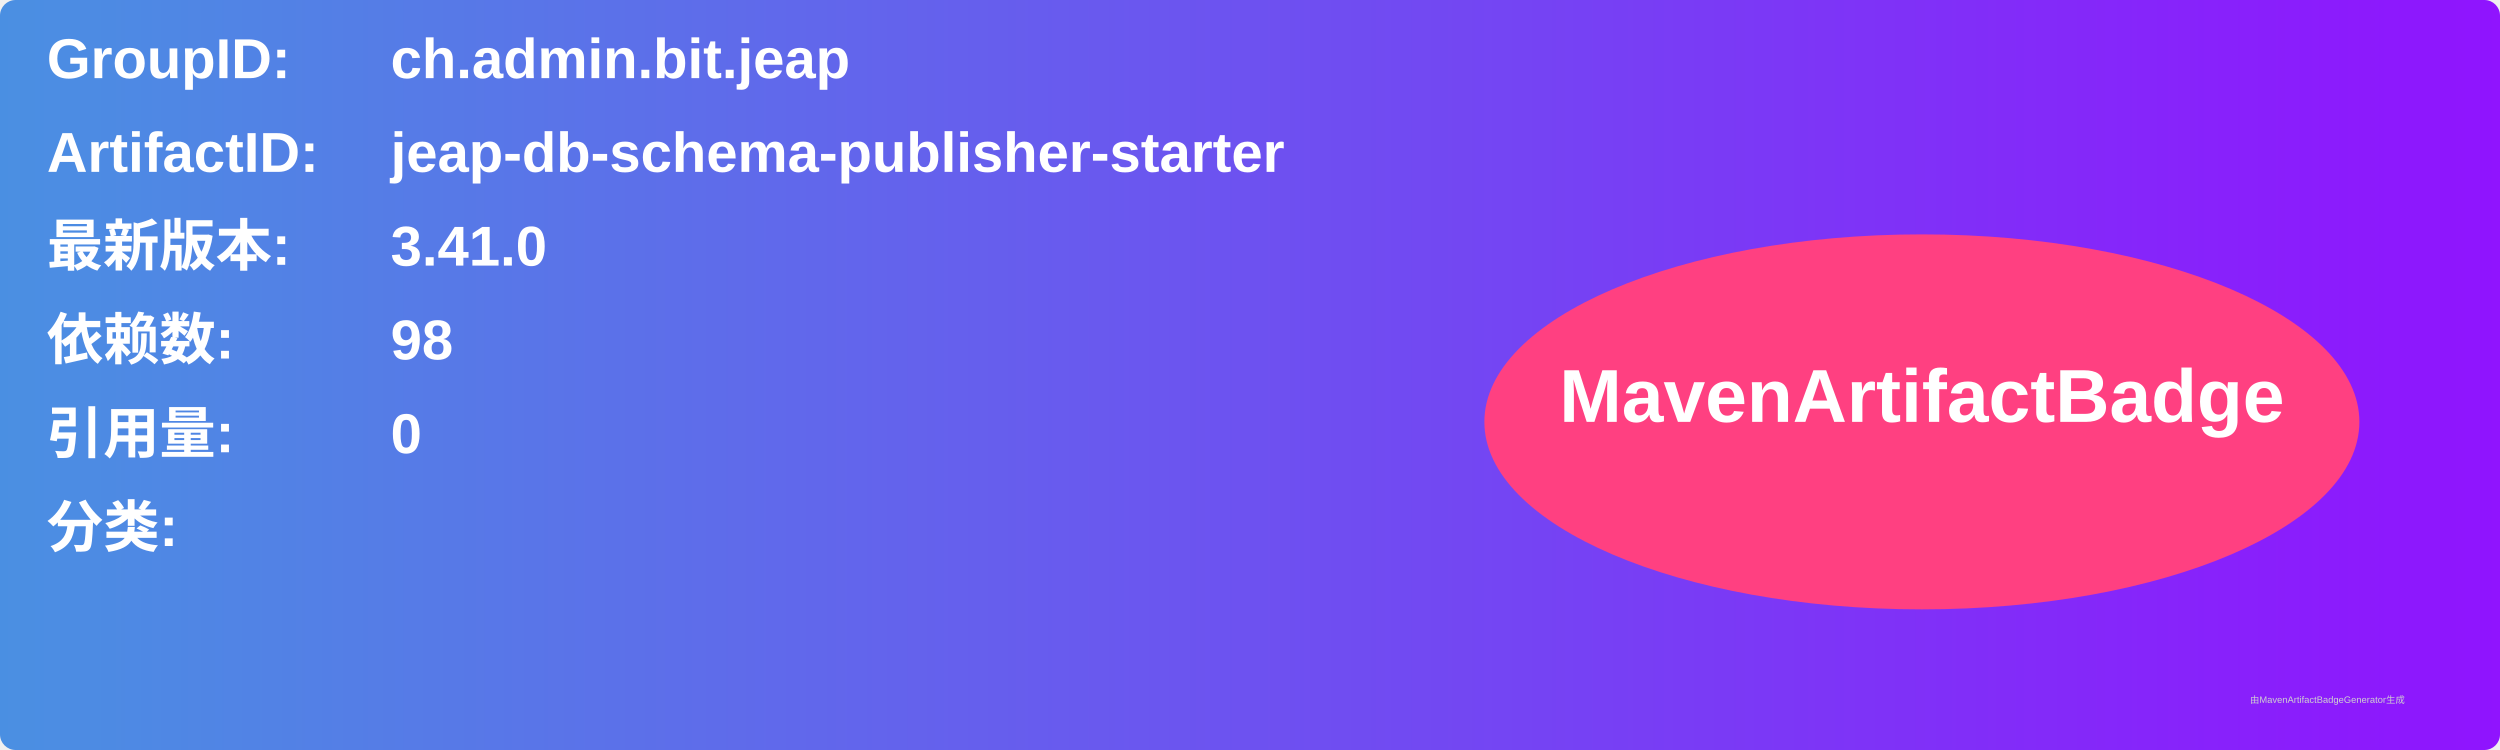
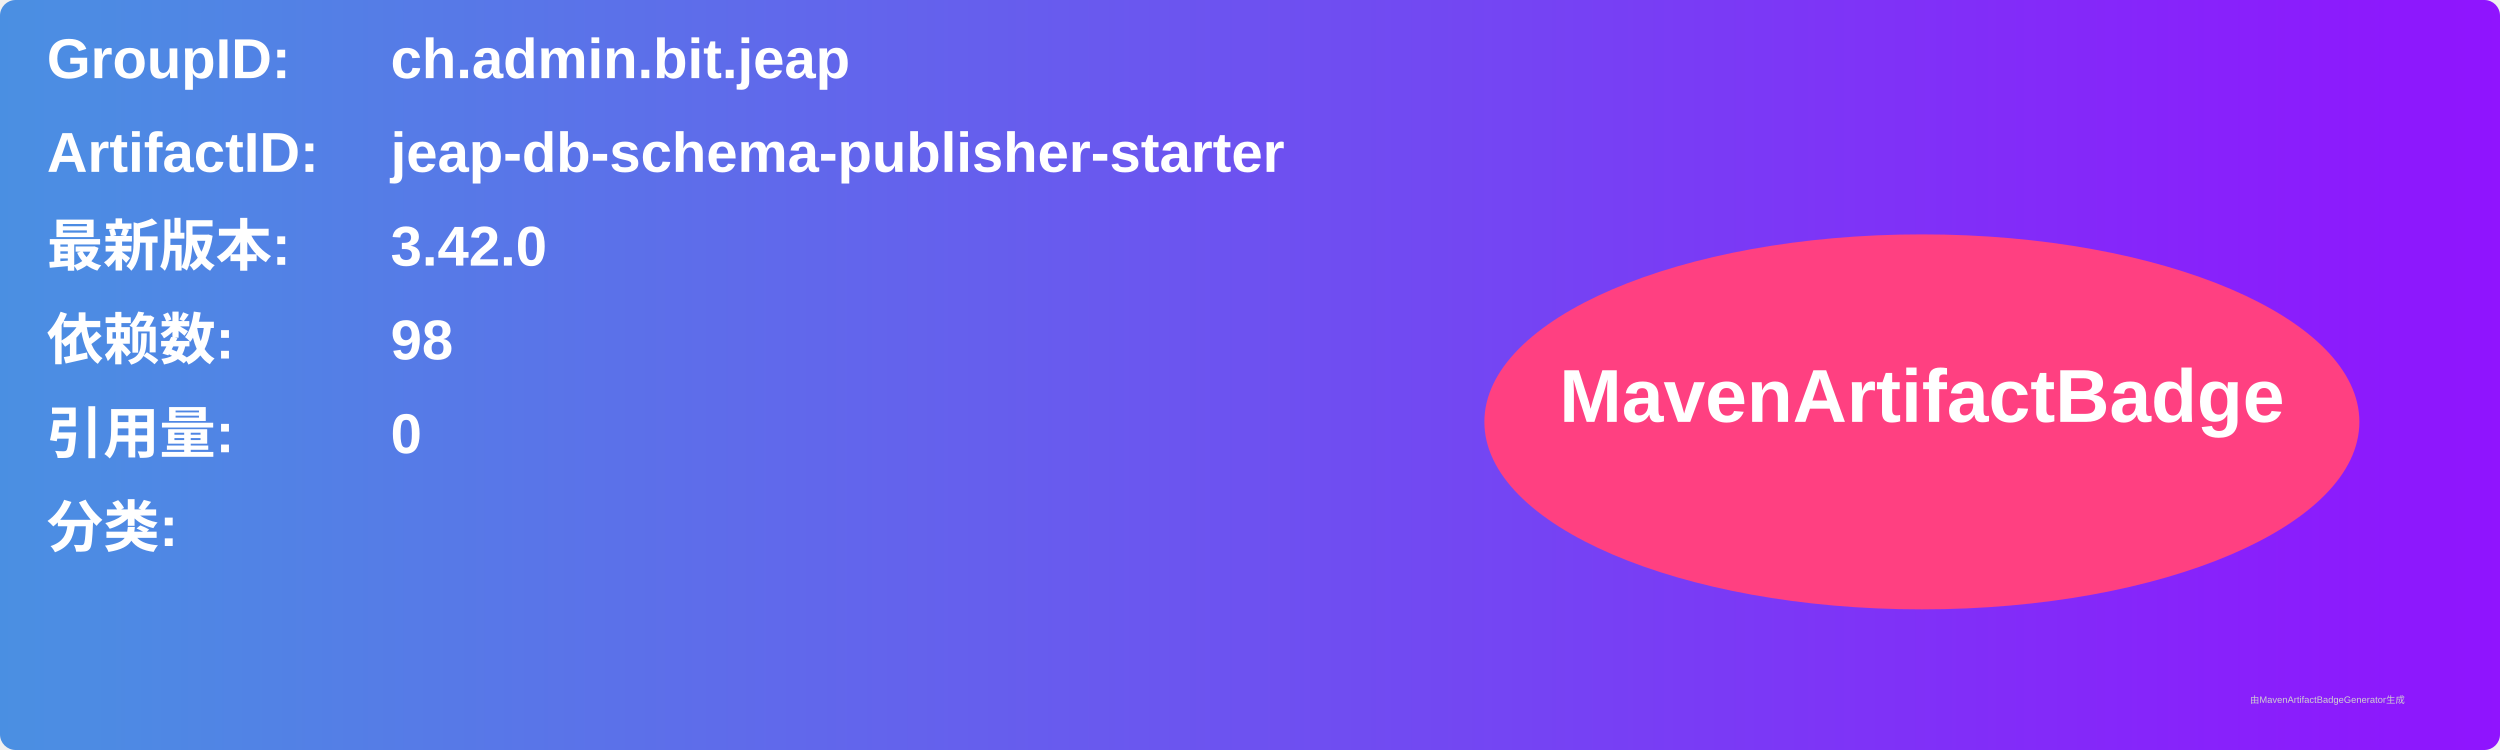
<svg xmlns="http://www.w3.org/2000/svg" width="800" height="240" viewBox="0 0 800 240">
  <linearGradient id="grad" x1="0%" y1="0%" x2="100%" y2="0%">
    <stop offset="0%" stop-color="#4a90e2" />
    <stop offset="100%" stop-color="#9013fe" />
  </linearGradient>
  <rect width="100%" height="100%" rx="5" ry="5" fill="url(#grad)" />
  <g transform="translate(15, 15)">
    <text x="0" y="10" font-family="Arial" font-size="18" fill="white" font-weight="bold" width="260">GroupID:</text>
    <text x="110" y="10" font-family="Arial" font-size="18" fill="white" font-weight="bold" width="460">ch.admin.bit.jeap</text>
    <text x="0" y="40" font-family="Arial" font-size="18" fill="white" font-weight="bold" width="260">ArtifactID:</text>
    <text x="110" y="40" font-family="Arial" font-size="18" fill="white" font-weight="bold" width="460">jeap-db-schema-publisher-starter</text>
    <text x="0" y="70" font-family="Arial" font-size="18" fill="white" font-weight="bold">最新版本:</text>
    <text x="110" y="70" font-family="Arial" font-size="18" fill="white" font-weight="bold">
-       <tspan font-weight="bold">3.41.0</tspan>
+       <tspan font-weight="bold">3.42.0</tspan>
    </text>
    <text x="0" y="100" font-family="Arial" font-size="18" fill="white" font-weight="bold">依赖数: </text>
    <text x="110" y="100" font-family="Arial" font-size="18" fill="white">
      <tspan font-weight="bold">98</tspan>
    </text>
    <text x="0" y="130" font-family="Arial" font-size="18" fill="white" font-weight="bold">引用量: </text>
    <text x="110" y="130" font-family="Arial" font-size="18" fill="white">
      <tspan font-weight="bold">0</tspan>
    </text>
    <text x="0" y="160" font-family="Arial" font-size="18" fill="white" font-weight="bold">分类:</text>
    <text x="10" y="190" font-family="Arial" font-size="10" fill="white">
      <tspan font-weight="bold" />
    </text>
    <ellipse cx="600" cy="120" rx="140" ry="60" fill="#ff4081" />
    <text x="600" y="120" text-anchor="middle" font-family="Arial" font-size="24" fill="white" font-weight="bold">MavenArtifactBadge</text>
  </g>
  <text x="720" y="225" font-family="Arial" font-size="3" fill="#d0d0d0">由MavenArtifactBadgeGenerator生成</text>
</svg>
